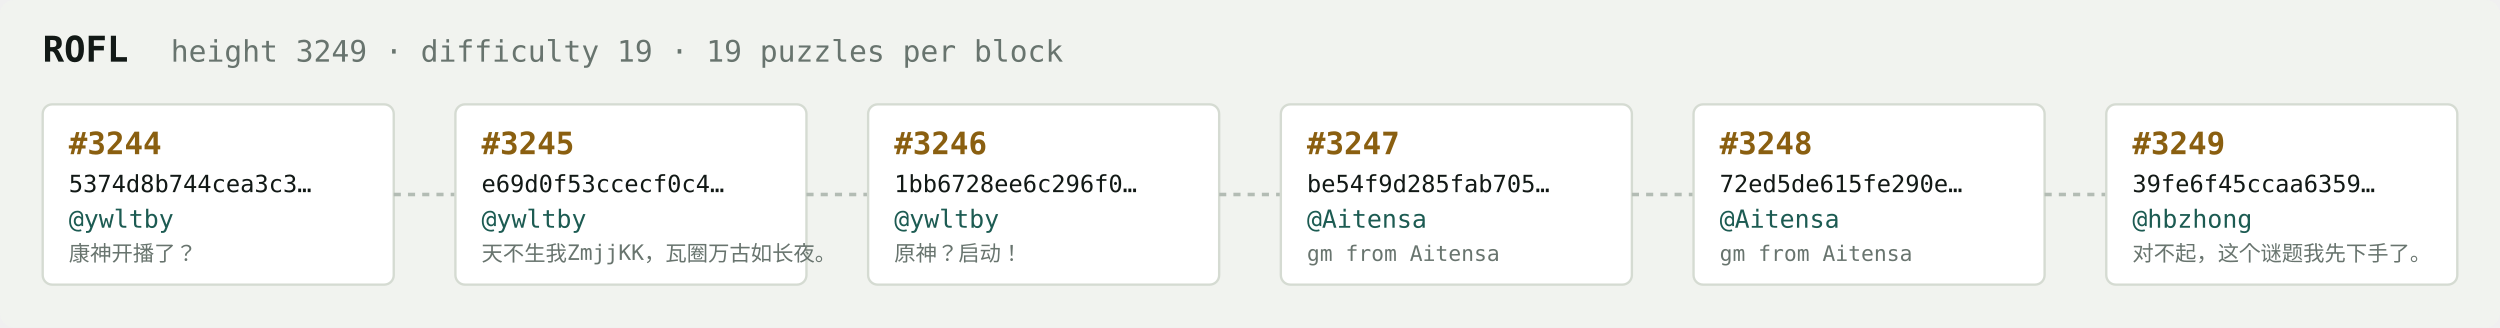
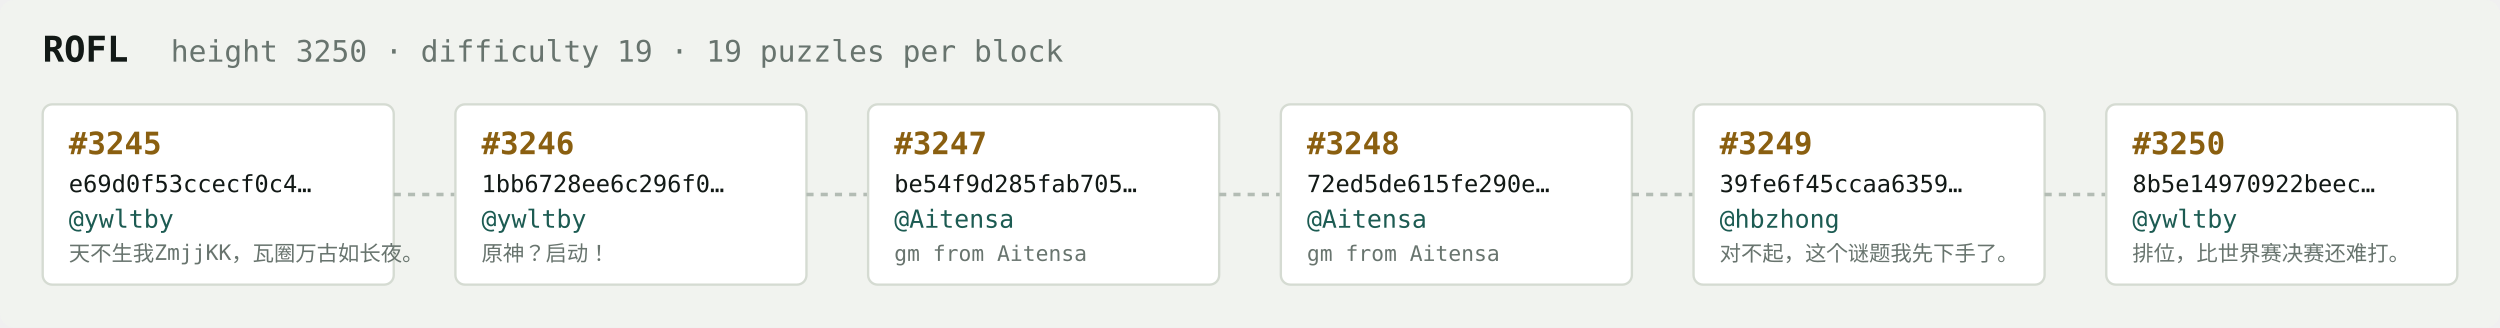
<svg xmlns="http://www.w3.org/2000/svg" width="1054" height="138" viewBox="0 0 1054 138" font-family="ui-monospace,SFMono-Regular,Menlo,monospace">
  <rect fill="#f1f3ef" width="1054" height="138" rx="6" />
  <text x="18" y="26" fill="#121916" font-size="15" font-weight="700">ROFL</text>
-   <text x="72" y="26" fill="#68746e" font-size="12.5">height 3249 · difficulty 19 · 19 puzzles per block</text>
+   <text x="72" y="26" fill="#68746e" font-size="12.5">height 3250 · difficulty 19 · 19 puzzles per block</text>
  <rect x="18" y="44" width="148" height="76" rx="4" fill="#ffffff" stroke="#d5dbd2" stroke-width="1" />
-   <text x="29" y="65" fill="#8a5f10" font-size="13" font-weight="700">#3244</text>
-   <text x="29" y="81" fill="#121916" font-size="10">5374d8b744cea3c3…</text>
+   <text x="29" y="65" fill="#8a5f10" font-size="13" font-weight="700">#3245</text>
+   <text x="29" y="81" fill="#121916" font-size="10">e69d0f53ccecf0c4…</text>
  <text x="29" y="96" fill="#1c5b52" font-size="10.5">@ywltby</text>
-   <text x="29" y="110" fill="#68746e" font-size="9">康神开播了？</text>
+   <text x="29" y="110" fill="#68746e" font-size="9">天不生我ZmjjKK，瓦圈万古如长夜。</text>
  <line x1="166" y1="82.0" x2="192" y2="82.0" stroke="#b3bcb4" stroke-width="1.5" stroke-dasharray="3 3" />
  <rect x="192" y="44" width="148" height="76" rx="4" fill="#ffffff" stroke="#d5dbd2" stroke-width="1" />
-   <text x="203" y="65" fill="#8a5f10" font-size="13" font-weight="700">#3245</text>
-   <text x="203" y="81" fill="#121916" font-size="10">e69d0f53ccecf0c4…</text>
+   <text x="203" y="65" fill="#8a5f10" font-size="13" font-weight="700">#3246</text>
+   <text x="203" y="81" fill="#121916" font-size="10">1bb6728ee6c296f0…</text>
  <text x="203" y="96" fill="#1c5b52" font-size="10.5">@ywltby</text>
-   <text x="203" y="110" fill="#68746e" font-size="9">天不生我ZmjjKK，瓦圈万古如长夜。</text>
+   <text x="203" y="110" fill="#68746e" font-size="9">原神？启动！</text>
  <line x1="340" y1="82.0" x2="366" y2="82.0" stroke="#b3bcb4" stroke-width="1.5" stroke-dasharray="3 3" />
  <rect x="366" y="44" width="148" height="76" rx="4" fill="#ffffff" stroke="#d5dbd2" stroke-width="1" />
-   <text x="377" y="65" fill="#8a5f10" font-size="13" font-weight="700">#3246</text>
-   <text x="377" y="81" fill="#121916" font-size="10">1bb6728ee6c296f0…</text>
-   <text x="377" y="96" fill="#1c5b52" font-size="10.5">@ywltby</text>
-   <text x="377" y="110" fill="#68746e" font-size="9">原神？启动！</text>
+   <text x="377" y="65" fill="#8a5f10" font-size="13" font-weight="700">#3247</text>
+   <text x="377" y="81" fill="#121916" font-size="10">be54f9d285fab705…</text>
+   <text x="377" y="96" fill="#1c5b52" font-size="10.5">@Aitensa</text>
+   <text x="377" y="110" fill="#68746e" font-size="9">gm from Aitensa</text>
  <line x1="514" y1="82.0" x2="540" y2="82.0" stroke="#b3bcb4" stroke-width="1.5" stroke-dasharray="3 3" />
  <rect x="540" y="44" width="148" height="76" rx="4" fill="#ffffff" stroke="#d5dbd2" stroke-width="1" />
-   <text x="551" y="65" fill="#8a5f10" font-size="13" font-weight="700">#3247</text>
-   <text x="551" y="81" fill="#121916" font-size="10">be54f9d285fab705…</text>
+   <text x="551" y="65" fill="#8a5f10" font-size="13" font-weight="700">#3248</text>
+   <text x="551" y="81" fill="#121916" font-size="10">72ed5de615fe290e…</text>
  <text x="551" y="96" fill="#1c5b52" font-size="10.5">@Aitensa</text>
  <text x="551" y="110" fill="#68746e" font-size="9">gm from Aitensa</text>
  <line x1="688" y1="82.0" x2="714" y2="82.0" stroke="#b3bcb4" stroke-width="1.5" stroke-dasharray="3 3" />
  <rect x="714" y="44" width="148" height="76" rx="4" fill="#ffffff" stroke="#d5dbd2" stroke-width="1" />
-   <text x="725" y="65" fill="#8a5f10" font-size="13" font-weight="700">#3248</text>
-   <text x="725" y="81" fill="#121916" font-size="10">72ed5de615fe290e…</text>
-   <text x="725" y="96" fill="#1c5b52" font-size="10.5">@Aitensa</text>
-   <text x="725" y="110" fill="#68746e" font-size="9">gm from Aitensa</text>
+   <text x="725" y="65" fill="#8a5f10" font-size="13" font-weight="700">#3249</text>
+   <text x="725" y="81" fill="#121916" font-size="10">39fe6f45ccaa6359…</text>
+   <text x="725" y="96" fill="#1c5b52" font-size="10.5">@hbzhong</text>
+   <text x="725" y="110" fill="#68746e" font-size="9">对不起，这个谜题我先下手了。</text>
  <line x1="862" y1="82.0" x2="888" y2="82.0" stroke="#b3bcb4" stroke-width="1.5" stroke-dasharray="3 3" />
  <rect x="888" y="44" width="148" height="76" rx="4" fill="#ffffff" stroke="#d5dbd2" stroke-width="1" />
-   <text x="899" y="65" fill="#8a5f10" font-size="13" font-weight="700">#3249</text>
-   <text x="899" y="81" fill="#121916" font-size="10">39fe6f45ccaa6359…</text>
-   <text x="899" y="96" fill="#1c5b52" font-size="10.5">@hbzhong</text>
-   <text x="899" y="110" fill="#68746e" font-size="9">对不起，这个谜题我先下手了。</text>
+   <text x="899" y="65" fill="#8a5f10" font-size="13" font-weight="700">#3250</text>
+   <text x="899" y="81" fill="#121916" font-size="10">8b5e14970922beec…</text>
+   <text x="899" y="96" fill="#1c5b52" font-size="10.5">@ywltby</text>
+   <text x="899" y="110" fill="#68746e" font-size="9">排位，比世界赛决赛还难打。</text>
</svg>
